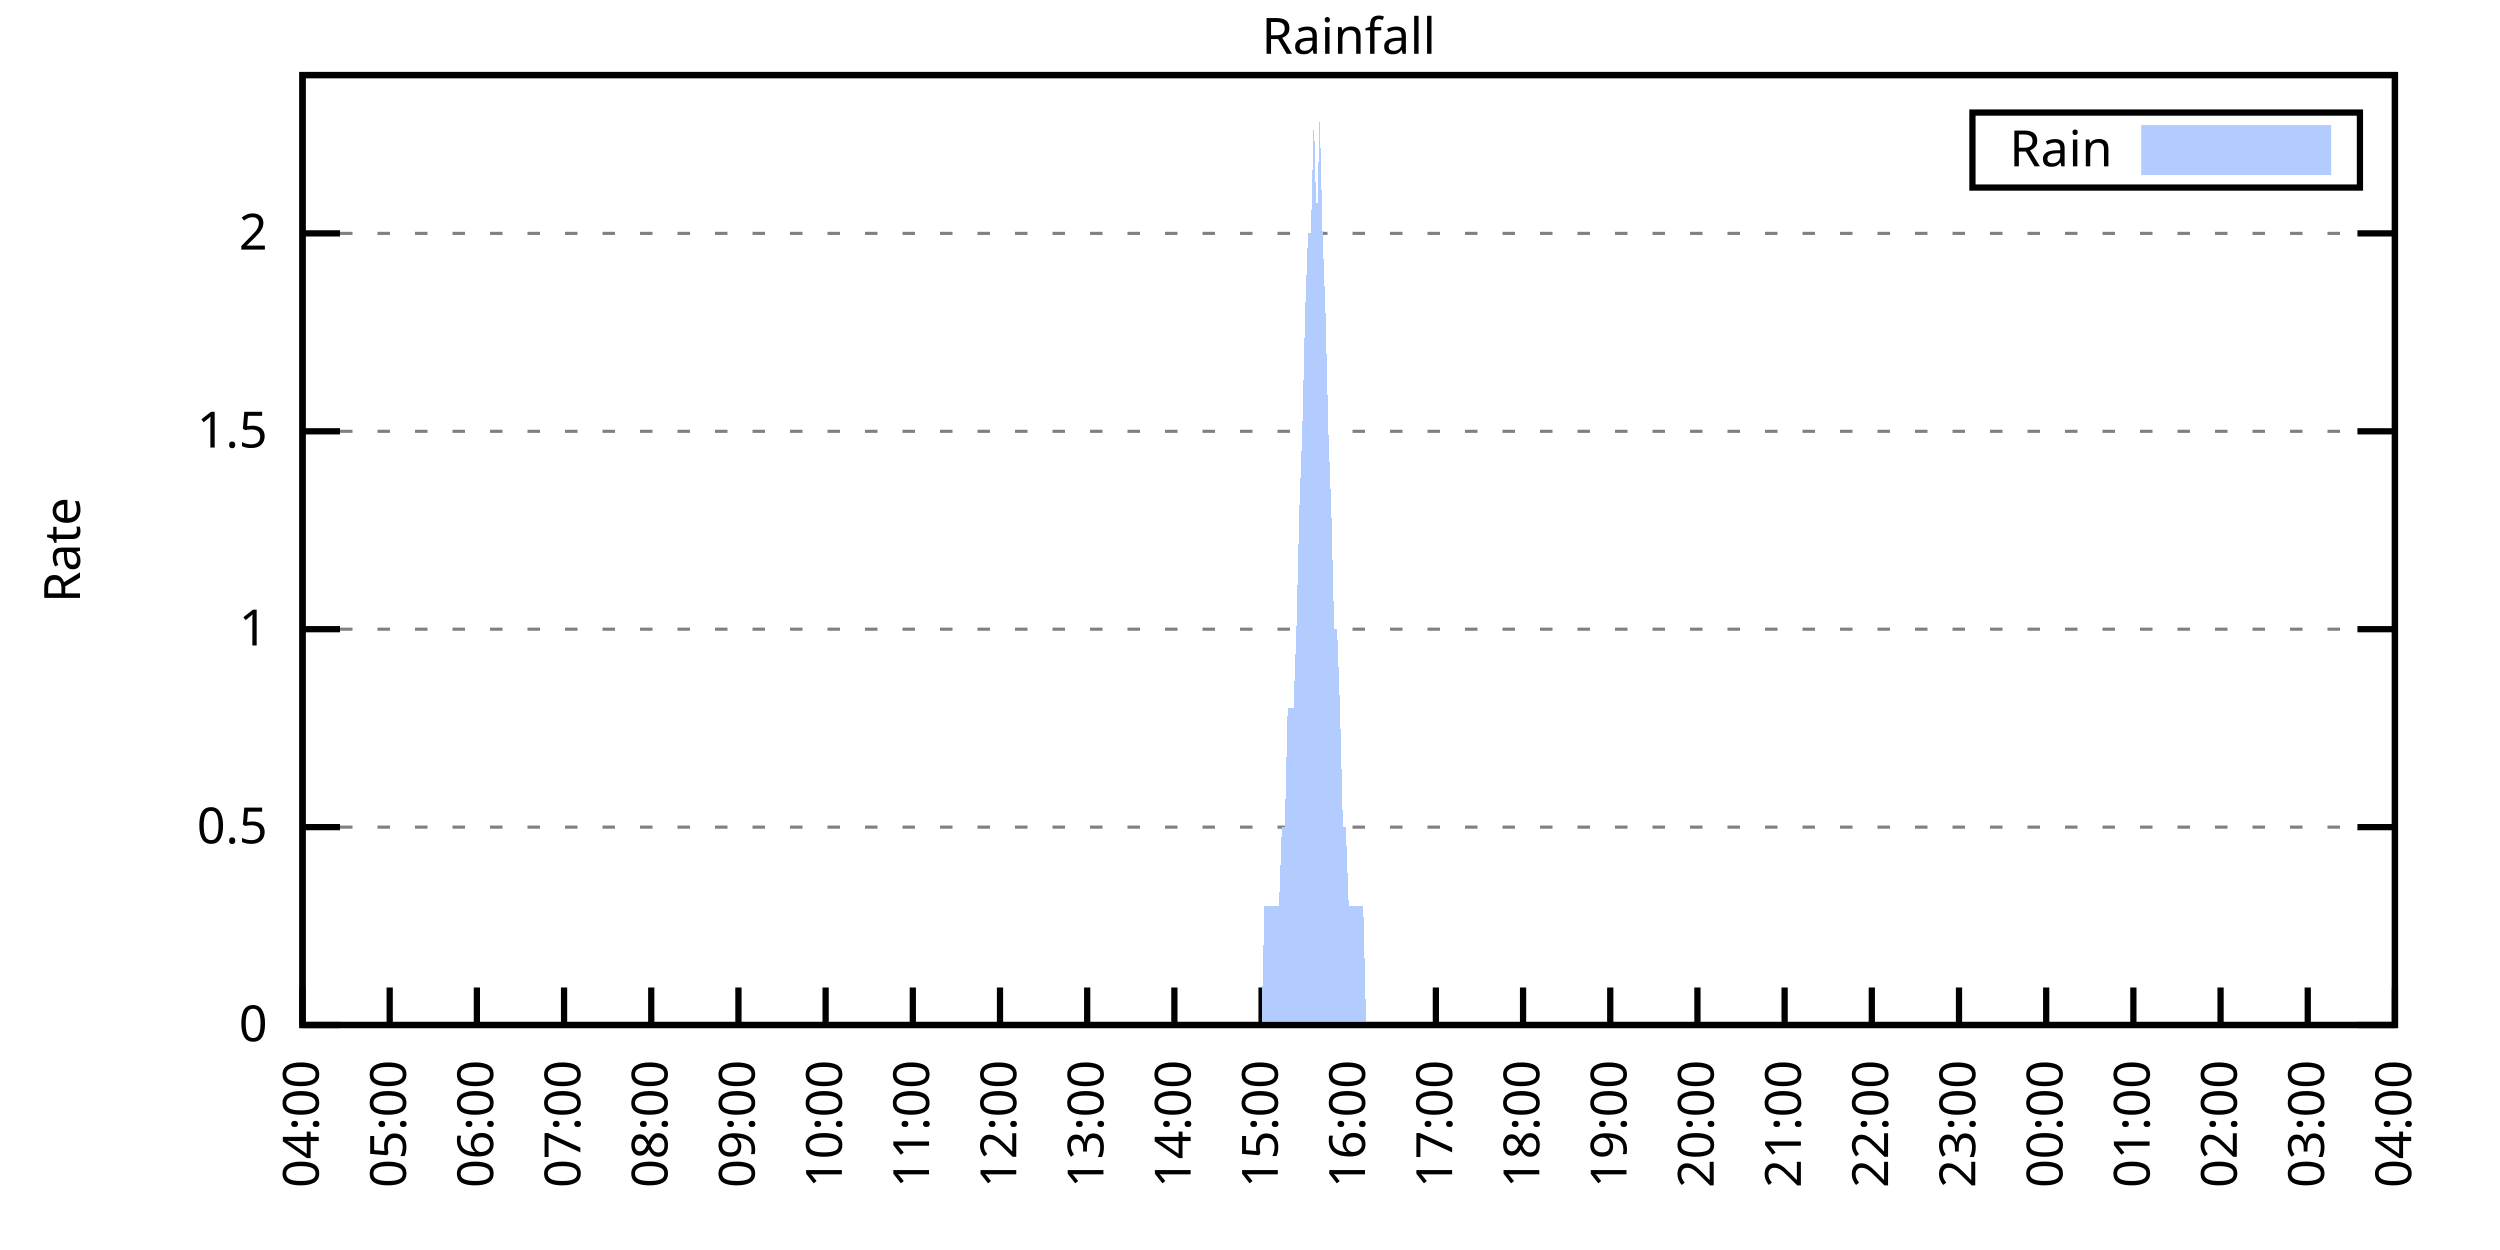
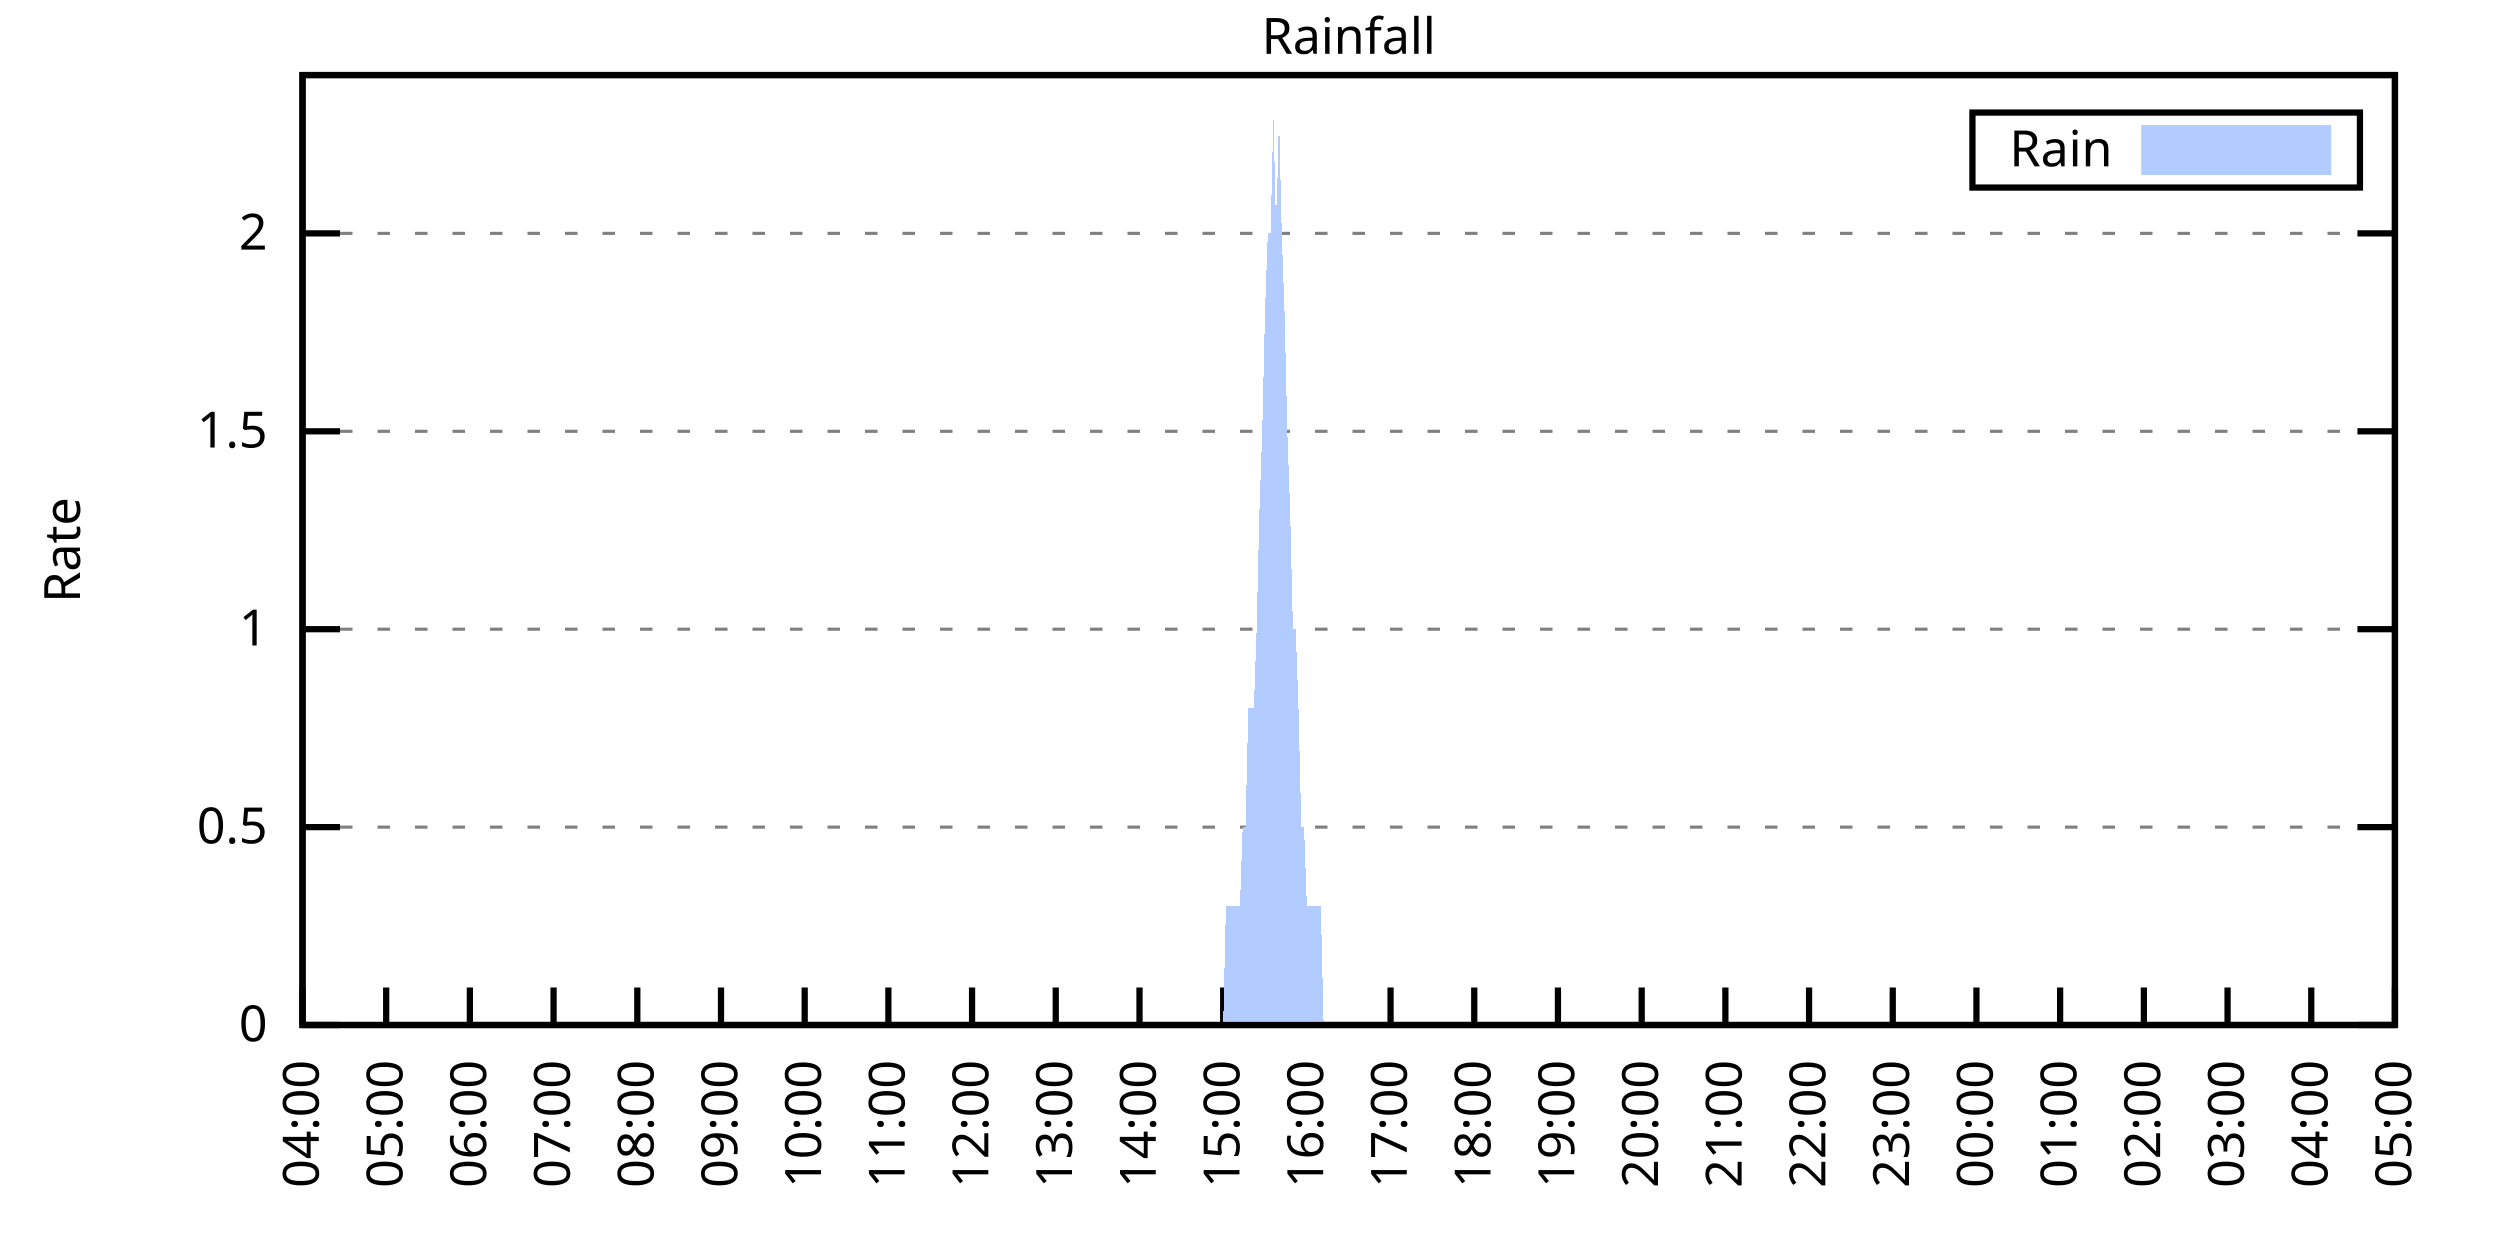
<svg xmlns="http://www.w3.org/2000/svg" xmlns:xlink="http://www.w3.org/1999/xlink" width="400" height="200" viewBox="0 0 400 200">
  <g id="gnuplot_canvas">
    <rect x="0" y="0" width="400" height="200" fill="none" />
    <defs>
      <circle id="gpDot" r="0.5" stroke-width="0.5" stroke="currentColor" />
      <path id="gpPt0" stroke-width="0.333" stroke="currentColor" d="M-1,0 h2 M0,-1 v2" />
      <path id="gpPt1" stroke-width="0.333" stroke="currentColor" d="M-1,-1 L1,1 M1,-1 L-1,1" />
      <path id="gpPt2" stroke-width="0.333" stroke="currentColor" d="M-1,0 L1,0 M0,-1 L0,1 M-1,-1 L1,1 M-1,1 L1,-1" />
      <rect id="gpPt3" stroke-width="0.333" stroke="currentColor" x="-1" y="-1" width="2" height="2" />
      <rect id="gpPt4" stroke-width="0.333" stroke="currentColor" fill="currentColor" x="-1" y="-1" width="2" height="2" />
      <circle id="gpPt5" stroke-width="0.333" stroke="currentColor" cx="0" cy="0" r="1" />
      <use xlink:href="#gpPt5" id="gpPt6" fill="currentColor" stroke="none" />
      <path id="gpPt7" stroke-width="0.333" stroke="currentColor" d="M0,-1.33 L-1.33,0.67 L1.33,0.67 z" />
      <use xlink:href="#gpPt7" id="gpPt8" fill="currentColor" stroke="none" />
      <use xlink:href="#gpPt7" id="gpPt9" stroke="currentColor" transform="rotate(180)" />
      <use xlink:href="#gpPt9" id="gpPt10" fill="currentColor" stroke="none" />
      <use xlink:href="#gpPt3" id="gpPt11" stroke="currentColor" transform="rotate(45)" />
      <use xlink:href="#gpPt11" id="gpPt12" fill="currentColor" stroke="none" />
      <path id="gpPt13" stroke-width="0.333" stroke="currentColor" d="M0,1.330 L1.265,0.411 L0.782,-1.067 L-0.782,-1.076 L-1.265,0.411 z" />
      <use xlink:href="#gpPt13" id="gpPt14" fill="currentColor" stroke="none" />
      <filter id="textbox" filterUnits="objectBoundingBox" x="0" y="0" height="1" width="1">
        <feFlood flood-color="white" flood-opacity="1" result="bgnd" />
        <feComposite in="SourceGraphic" in2="bgnd" operator="atop" />
      </filter>
      <filter id="greybox" filterUnits="objectBoundingBox" x="0" y="0" height="1" width="1">
        <feFlood flood-color="lightgrey" flood-opacity="1" result="grey" />
        <feComposite in="SourceGraphic" in2="grey" operator="atop" />
      </filter>
    </defs>
    <g fill="none" color="white" stroke="currentColor" stroke-width="1.00" stroke-linecap="butt" stroke-linejoin="miter">
</g>
    <g fill="none" color="black" stroke="currentColor" stroke-width="1.00" stroke-linecap="butt" stroke-linejoin="miter">
      <g stroke="none" shape-rendering="crispEdges">
        <polygon fill="rgb(255, 255, 255)" points="48.40,164.00 383.18,164.00 383.18,12.02 48.40,12.02 " />
      </g>
    </g>
    <g fill="none" color="black" stroke="currentColor" stroke-width="1.00" stroke-linecap="butt" stroke-linejoin="miter">
</g>
    <g fill="none" color="black" stroke="black" stroke-width="0.50" stroke-linecap="butt" stroke-linejoin="miter">
</g>
    <g fill="none" color="gray" stroke="currentColor" stroke-width="0.50" stroke-linecap="butt" stroke-linejoin="miter">
      <path stroke="gray" stroke-dasharray="2,4" class="gridline" d="M48.40,164.00 L383.19,164.00  " />
    </g>
    <g fill="none" color="gray" stroke="gray" stroke-width="1.00" stroke-linecap="butt" stroke-linejoin="miter">
</g>
    <g fill="none" color="black" stroke="currentColor" stroke-width="1.00" stroke-linecap="butt" stroke-linejoin="miter">
      <path stroke="black" d="M48.40,164.00 L54.40,164.00 M383.19,164.00 L377.19,164.00  " />
      <g transform="translate(42.80,166.60)" stroke="none" fill="black" font-family="Sans" font-size="8.00" text-anchor="end">
        <text>
          <tspan font-family="Sans"> 0</tspan>
        </text>
      </g>
    </g>
    <g fill="none" color="black" stroke="currentColor" stroke-width="1.00" stroke-linecap="butt" stroke-linejoin="miter">
</g>
    <g fill="none" color="black" stroke="black" stroke-width="0.50" stroke-linecap="butt" stroke-linejoin="miter">
</g>
    <g fill="none" color="gray" stroke="currentColor" stroke-width="0.50" stroke-linecap="butt" stroke-linejoin="miter">
      <path stroke="gray" stroke-dasharray="2,4" class="gridline" d="M48.40,132.34 L383.19,132.34  " />
    </g>
    <g fill="none" color="gray" stroke="gray" stroke-width="1.00" stroke-linecap="butt" stroke-linejoin="miter">
</g>
    <g fill="none" color="black" stroke="currentColor" stroke-width="1.00" stroke-linecap="butt" stroke-linejoin="miter">
      <path stroke="black" d="M48.40,132.34 L54.40,132.34 M383.19,132.34 L377.19,132.34  " />
      <g transform="translate(42.80,134.94)" stroke="none" fill="black" font-family="Sans" font-size="8.00" text-anchor="end">
        <text>
          <tspan font-family="Sans"> 0.5</tspan>
        </text>
      </g>
    </g>
    <g fill="none" color="black" stroke="currentColor" stroke-width="1.00" stroke-linecap="butt" stroke-linejoin="miter">
</g>
    <g fill="none" color="black" stroke="black" stroke-width="0.50" stroke-linecap="butt" stroke-linejoin="miter">
</g>
    <g fill="none" color="gray" stroke="currentColor" stroke-width="0.50" stroke-linecap="butt" stroke-linejoin="miter">
      <path stroke="gray" stroke-dasharray="2,4" class="gridline" d="M48.40,100.67 L383.19,100.67  " />
    </g>
    <g fill="none" color="gray" stroke="gray" stroke-width="1.00" stroke-linecap="butt" stroke-linejoin="miter">
</g>
    <g fill="none" color="black" stroke="currentColor" stroke-width="1.00" stroke-linecap="butt" stroke-linejoin="miter">
      <path stroke="black" d="M48.40,100.67 L54.40,100.67 M383.19,100.67 L377.19,100.67  " />
      <g transform="translate(42.80,103.27)" stroke="none" fill="black" font-family="Sans" font-size="8.00" text-anchor="end">
        <text>
          <tspan font-family="Sans"> 1</tspan>
        </text>
      </g>
    </g>
    <g fill="none" color="black" stroke="currentColor" stroke-width="1.00" stroke-linecap="butt" stroke-linejoin="miter">
</g>
    <g fill="none" color="black" stroke="black" stroke-width="0.50" stroke-linecap="butt" stroke-linejoin="miter">
</g>
    <g fill="none" color="gray" stroke="currentColor" stroke-width="0.50" stroke-linecap="butt" stroke-linejoin="miter">
      <path stroke="gray" stroke-dasharray="2,4" class="gridline" d="M48.40,69.01 L383.19,69.01  " />
    </g>
    <g fill="none" color="gray" stroke="gray" stroke-width="1.00" stroke-linecap="butt" stroke-linejoin="miter">
</g>
    <g fill="none" color="black" stroke="currentColor" stroke-width="1.00" stroke-linecap="butt" stroke-linejoin="miter">
      <path stroke="black" d="M48.40,69.01 L54.40,69.01 M383.19,69.01 L377.19,69.01  " />
      <g transform="translate(42.80,71.61)" stroke="none" fill="black" font-family="Sans" font-size="8.00" text-anchor="end">
        <text>
          <tspan font-family="Sans"> 1.5</tspan>
        </text>
      </g>
    </g>
    <g fill="none" color="black" stroke="currentColor" stroke-width="1.00" stroke-linecap="butt" stroke-linejoin="miter">
</g>
    <g fill="none" color="black" stroke="black" stroke-width="0.50" stroke-linecap="butt" stroke-linejoin="miter">
</g>
    <g fill="none" color="gray" stroke="currentColor" stroke-width="0.50" stroke-linecap="butt" stroke-linejoin="miter">
      <path stroke="gray" stroke-dasharray="2,4" class="gridline" d="M48.40,37.34 L383.19,37.34  " />
    </g>
    <g fill="none" color="gray" stroke="gray" stroke-width="1.00" stroke-linecap="butt" stroke-linejoin="miter">
</g>
    <g fill="none" color="black" stroke="currentColor" stroke-width="1.00" stroke-linecap="butt" stroke-linejoin="miter">
      <path stroke="black" d="M48.40,37.34 L54.40,37.34 M383.19,37.34 L377.19,37.34  " />
      <g transform="translate(42.80,39.94)" stroke="none" fill="black" font-family="Sans" font-size="8.00" text-anchor="end">
        <text>
          <tspan font-family="Sans"> 2</tspan>
        </text>
      </g>
    </g>
    <g fill="none" color="black" stroke="currentColor" stroke-width="1.00" stroke-linecap="butt" stroke-linejoin="miter">
      <path stroke="black" d="M48.40,164.00 L48.40,158.00  " />
      <g transform="translate(51.00,169.60) rotate(270.00)" stroke="none" fill="black" font-family="Sans" font-size="8.00" text-anchor="end">
        <text>
          <tspan font-family="Sans">04:00</tspan>
        </text>
      </g>
    </g>
    <g fill="none" color="black" stroke="currentColor" stroke-width="1.00" stroke-linecap="butt" stroke-linejoin="miter">
-       <path stroke="black" d="M62.35,164.00 L62.35,158.00  " />
-       <g transform="translate(64.95,169.60) rotate(270.00)" stroke="none" fill="black" font-family="Sans" font-size="8.00" text-anchor="end">
+       <path stroke="black" d="M61.79,164.00 L61.79,158.00  " />
+       <g transform="translate(64.39,169.60) rotate(270.00)" stroke="none" fill="black" font-family="Sans" font-size="8.00" text-anchor="end">
        <text>
          <tspan font-family="Sans">05:00</tspan>
        </text>
      </g>
    </g>
    <g fill="none" color="black" stroke="currentColor" stroke-width="1.00" stroke-linecap="butt" stroke-linejoin="miter">
-       <path stroke="black" d="M76.30,164.00 L76.30,158.00  " />
-       <g transform="translate(78.90,169.60) rotate(270.00)" stroke="none" fill="black" font-family="Sans" font-size="8.00" text-anchor="end">
+       <path stroke="black" d="M75.18,164.00 L75.18,158.00  " />
+       <g transform="translate(77.78,169.60) rotate(270.00)" stroke="none" fill="black" font-family="Sans" font-size="8.00" text-anchor="end">
        <text>
          <tspan font-family="Sans">06:00</tspan>
        </text>
      </g>
    </g>
    <g fill="none" color="black" stroke="currentColor" stroke-width="1.00" stroke-linecap="butt" stroke-linejoin="miter">
-       <path stroke="black" d="M90.25,164.00 L90.25,158.00  " />
-       <g transform="translate(92.85,169.60) rotate(270.00)" stroke="none" fill="black" font-family="Sans" font-size="8.00" text-anchor="end">
+       <path stroke="black" d="M88.57,164.00 L88.57,158.00  " />
+       <g transform="translate(91.17,169.60) rotate(270.00)" stroke="none" fill="black" font-family="Sans" font-size="8.00" text-anchor="end">
        <text>
          <tspan font-family="Sans">07:00</tspan>
        </text>
      </g>
    </g>
    <g fill="none" color="black" stroke="currentColor" stroke-width="1.00" stroke-linecap="butt" stroke-linejoin="miter">
-       <path stroke="black" d="M104.20,164.00 L104.20,158.00  " />
-       <g transform="translate(106.80,169.60) rotate(270.00)" stroke="none" fill="black" font-family="Sans" font-size="8.00" text-anchor="end">
+       <path stroke="black" d="M101.97,164.00 L101.97,158.00  " />
+       <g transform="translate(104.57,169.60) rotate(270.00)" stroke="none" fill="black" font-family="Sans" font-size="8.00" text-anchor="end">
        <text>
          <tspan font-family="Sans">08:00</tspan>
        </text>
      </g>
    </g>
    <g fill="none" color="black" stroke="currentColor" stroke-width="1.00" stroke-linecap="butt" stroke-linejoin="miter">
-       <path stroke="black" d="M118.15,164.00 L118.15,158.00  " />
-       <g transform="translate(120.75,169.60) rotate(270.00)" stroke="none" fill="black" font-family="Sans" font-size="8.00" text-anchor="end">
+       <path stroke="black" d="M115.36,164.00 L115.36,158.00  " />
+       <g transform="translate(117.96,169.60) rotate(270.00)" stroke="none" fill="black" font-family="Sans" font-size="8.00" text-anchor="end">
        <text>
          <tspan font-family="Sans">09:00</tspan>
        </text>
      </g>
    </g>
    <g fill="none" color="black" stroke="currentColor" stroke-width="1.00" stroke-linecap="butt" stroke-linejoin="miter">
-       <path stroke="black" d="M132.10,164.00 L132.10,158.00  " />
-       <g transform="translate(134.70,169.60) rotate(270.00)" stroke="none" fill="black" font-family="Sans" font-size="8.00" text-anchor="end">
+       <path stroke="black" d="M128.75,164.00 L128.75,158.00  " />
+       <g transform="translate(131.35,169.60) rotate(270.00)" stroke="none" fill="black" font-family="Sans" font-size="8.00" text-anchor="end">
        <text>
          <tspan font-family="Sans">10:00</tspan>
        </text>
      </g>
    </g>
    <g fill="none" color="black" stroke="currentColor" stroke-width="1.00" stroke-linecap="butt" stroke-linejoin="miter">
-       <path stroke="black" d="M146.05,164.00 L146.05,158.00  " />
-       <g transform="translate(148.65,169.60) rotate(270.00)" stroke="none" fill="black" font-family="Sans" font-size="8.00" text-anchor="end">
+       <path stroke="black" d="M142.14,164.00 L142.14,158.00  " />
+       <g transform="translate(144.74,169.60) rotate(270.00)" stroke="none" fill="black" font-family="Sans" font-size="8.00" text-anchor="end">
        <text>
          <tspan font-family="Sans">11:00</tspan>
        </text>
      </g>
    </g>
    <g fill="none" color="black" stroke="currentColor" stroke-width="1.00" stroke-linecap="butt" stroke-linejoin="miter">
-       <path stroke="black" d="M160.00,164.00 L160.00,158.00  " />
-       <g transform="translate(162.60,169.60) rotate(270.00)" stroke="none" fill="black" font-family="Sans" font-size="8.00" text-anchor="end">
+       <path stroke="black" d="M155.53,164.00 L155.53,158.00  " />
+       <g transform="translate(158.13,169.60) rotate(270.00)" stroke="none" fill="black" font-family="Sans" font-size="8.00" text-anchor="end">
        <text>
          <tspan font-family="Sans">12:00</tspan>
        </text>
      </g>
    </g>
    <g fill="none" color="black" stroke="currentColor" stroke-width="1.00" stroke-linecap="butt" stroke-linejoin="miter">
-       <path stroke="black" d="M173.95,164.00 L173.95,158.00  " />
-       <g transform="translate(176.55,169.60) rotate(270.00)" stroke="none" fill="black" font-family="Sans" font-size="8.00" text-anchor="end">
+       <path stroke="black" d="M168.92,164.00 L168.92,158.00  " />
+       <g transform="translate(171.52,169.60) rotate(270.00)" stroke="none" fill="black" font-family="Sans" font-size="8.00" text-anchor="end">
        <text>
          <tspan font-family="Sans">13:00</tspan>
        </text>
      </g>
    </g>
    <g fill="none" color="black" stroke="currentColor" stroke-width="1.00" stroke-linecap="butt" stroke-linejoin="miter">
-       <path stroke="black" d="M187.90,164.00 L187.90,158.00  " />
-       <g transform="translate(190.50,169.60) rotate(270.00)" stroke="none" fill="black" font-family="Sans" font-size="8.00" text-anchor="end">
+       <path stroke="black" d="M182.32,164.00 L182.32,158.00  " />
+       <g transform="translate(184.92,169.60) rotate(270.00)" stroke="none" fill="black" font-family="Sans" font-size="8.00" text-anchor="end">
        <text>
          <tspan font-family="Sans">14:00</tspan>
        </text>
      </g>
    </g>
    <g fill="none" color="black" stroke="currentColor" stroke-width="1.00" stroke-linecap="butt" stroke-linejoin="miter">
-       <path stroke="black" d="M201.85,164.00 L201.85,158.00  " />
-       <g transform="translate(204.45,169.60) rotate(270.00)" stroke="none" fill="black" font-family="Sans" font-size="8.00" text-anchor="end">
+       <path stroke="black" d="M195.71,164.00 L195.71,158.00  " />
+       <g transform="translate(198.31,169.60) rotate(270.00)" stroke="none" fill="black" font-family="Sans" font-size="8.00" text-anchor="end">
        <text>
          <tspan font-family="Sans">15:00</tspan>
        </text>
      </g>
    </g>
    <g fill="none" color="black" stroke="currentColor" stroke-width="1.00" stroke-linecap="butt" stroke-linejoin="miter">
-       <path stroke="black" d="M215.80,164.00 L215.80,158.00  " />
-       <g transform="translate(218.40,169.60) rotate(270.00)" stroke="none" fill="black" font-family="Sans" font-size="8.00" text-anchor="end">
+       <path stroke="black" d="M209.10,164.00 L209.10,158.00  " />
+       <g transform="translate(211.70,169.60) rotate(270.00)" stroke="none" fill="black" font-family="Sans" font-size="8.00" text-anchor="end">
        <text>
          <tspan font-family="Sans">16:00</tspan>
        </text>
      </g>
    </g>
    <g fill="none" color="black" stroke="currentColor" stroke-width="1.00" stroke-linecap="butt" stroke-linejoin="miter">
-       <path stroke="black" d="M229.74,164.00 L229.74,158.00  " />
-       <g transform="translate(232.34,169.60) rotate(270.00)" stroke="none" fill="black" font-family="Sans" font-size="8.00" text-anchor="end">
+       <path stroke="black" d="M222.49,164.00 L222.49,158.00  " />
+       <g transform="translate(225.09,169.60) rotate(270.00)" stroke="none" fill="black" font-family="Sans" font-size="8.00" text-anchor="end">
        <text>
          <tspan font-family="Sans">17:00</tspan>
        </text>
      </g>
    </g>
    <g fill="none" color="black" stroke="currentColor" stroke-width="1.00" stroke-linecap="butt" stroke-linejoin="miter">
-       <path stroke="black" d="M243.69,164.00 L243.69,158.00  " />
-       <g transform="translate(246.29,169.60) rotate(270.00)" stroke="none" fill="black" font-family="Sans" font-size="8.00" text-anchor="end">
+       <path stroke="black" d="M235.88,164.00 L235.88,158.00  " />
+       <g transform="translate(238.48,169.60) rotate(270.00)" stroke="none" fill="black" font-family="Sans" font-size="8.00" text-anchor="end">
        <text>
          <tspan font-family="Sans">18:00</tspan>
        </text>
      </g>
    </g>
    <g fill="none" color="black" stroke="currentColor" stroke-width="1.00" stroke-linecap="butt" stroke-linejoin="miter">
-       <path stroke="black" d="M257.64,164.00 L257.64,158.00  " />
-       <g transform="translate(260.24,169.60) rotate(270.00)" stroke="none" fill="black" font-family="Sans" font-size="8.00" text-anchor="end">
+       <path stroke="black" d="M249.27,164.00 L249.27,158.00  " />
+       <g transform="translate(251.87,169.60) rotate(270.00)" stroke="none" fill="black" font-family="Sans" font-size="8.00" text-anchor="end">
        <text>
          <tspan font-family="Sans">19:00</tspan>
        </text>
      </g>
    </g>
    <g fill="none" color="black" stroke="currentColor" stroke-width="1.00" stroke-linecap="butt" stroke-linejoin="miter">
-       <path stroke="black" d="M271.59,164.00 L271.59,158.00  " />
-       <g transform="translate(274.19,169.60) rotate(270.00)" stroke="none" fill="black" font-family="Sans" font-size="8.00" text-anchor="end">
+       <path stroke="black" d="M262.67,164.00 L262.67,158.00  " />
+       <g transform="translate(265.27,169.60) rotate(270.00)" stroke="none" fill="black" font-family="Sans" font-size="8.00" text-anchor="end">
        <text>
          <tspan font-family="Sans">20:00</tspan>
        </text>
      </g>
    </g>
    <g fill="none" color="black" stroke="currentColor" stroke-width="1.00" stroke-linecap="butt" stroke-linejoin="miter">
-       <path stroke="black" d="M285.54,164.00 L285.54,158.00  " />
-       <g transform="translate(288.14,169.60) rotate(270.00)" stroke="none" fill="black" font-family="Sans" font-size="8.00" text-anchor="end">
+       <path stroke="black" d="M276.06,164.00 L276.06,158.00  " />
+       <g transform="translate(278.66,169.60) rotate(270.00)" stroke="none" fill="black" font-family="Sans" font-size="8.00" text-anchor="end">
        <text>
          <tspan font-family="Sans">21:00</tspan>
        </text>
      </g>
    </g>
    <g fill="none" color="black" stroke="currentColor" stroke-width="1.00" stroke-linecap="butt" stroke-linejoin="miter">
-       <path stroke="black" d="M299.49,164.00 L299.49,158.00  " />
-       <g transform="translate(302.09,169.60) rotate(270.00)" stroke="none" fill="black" font-family="Sans" font-size="8.00" text-anchor="end">
+       <path stroke="black" d="M289.45,164.00 L289.45,158.00  " />
+       <g transform="translate(292.05,169.60) rotate(270.00)" stroke="none" fill="black" font-family="Sans" font-size="8.00" text-anchor="end">
        <text>
          <tspan font-family="Sans">22:00</tspan>
        </text>
      </g>
    </g>
    <g fill="none" color="black" stroke="currentColor" stroke-width="1.00" stroke-linecap="butt" stroke-linejoin="miter">
-       <path stroke="black" d="M313.44,164.00 L313.44,158.00  " />
-       <g transform="translate(316.04,169.60) rotate(270.00)" stroke="none" fill="black" font-family="Sans" font-size="8.00" text-anchor="end">
+       <path stroke="black" d="M302.84,164.00 L302.84,158.00  " />
+       <g transform="translate(305.44,169.60) rotate(270.00)" stroke="none" fill="black" font-family="Sans" font-size="8.00" text-anchor="end">
        <text>
          <tspan font-family="Sans">23:00</tspan>
        </text>
      </g>
    </g>
    <g fill="none" color="black" stroke="currentColor" stroke-width="1.00" stroke-linecap="butt" stroke-linejoin="miter">
-       <path stroke="black" d="M327.39,164.00 L327.39,158.00  " />
-       <g transform="translate(329.99,169.60) rotate(270.00)" stroke="none" fill="black" font-family="Sans" font-size="8.00" text-anchor="end">
+       <path stroke="black" d="M316.23,164.00 L316.23,158.00  " />
+       <g transform="translate(318.83,169.60) rotate(270.00)" stroke="none" fill="black" font-family="Sans" font-size="8.00" text-anchor="end">
        <text>
          <tspan font-family="Sans">00:00</tspan>
        </text>
      </g>
    </g>
    <g fill="none" color="black" stroke="currentColor" stroke-width="1.00" stroke-linecap="butt" stroke-linejoin="miter">
-       <path stroke="black" d="M341.34,164.00 L341.34,158.00  " />
-       <g transform="translate(343.94,169.60) rotate(270.00)" stroke="none" fill="black" font-family="Sans" font-size="8.00" text-anchor="end">
+       <path stroke="black" d="M329.62,164.00 L329.62,158.00  " />
+       <g transform="translate(332.22,169.60) rotate(270.00)" stroke="none" fill="black" font-family="Sans" font-size="8.00" text-anchor="end">
        <text>
          <tspan font-family="Sans">01:00</tspan>
        </text>
      </g>
    </g>
    <g fill="none" color="black" stroke="currentColor" stroke-width="1.00" stroke-linecap="butt" stroke-linejoin="miter">
-       <path stroke="black" d="M355.29,164.00 L355.29,158.00  " />
-       <g transform="translate(357.89,169.60) rotate(270.00)" stroke="none" fill="black" font-family="Sans" font-size="8.00" text-anchor="end">
+       <path stroke="black" d="M343.02,164.00 L343.02,158.00  " />
+       <g transform="translate(345.62,169.60) rotate(270.00)" stroke="none" fill="black" font-family="Sans" font-size="8.00" text-anchor="end">
        <text>
          <tspan font-family="Sans">02:00</tspan>
        </text>
      </g>
    </g>
    <g fill="none" color="black" stroke="currentColor" stroke-width="1.00" stroke-linecap="butt" stroke-linejoin="miter">
-       <path stroke="black" d="M369.24,164.00 L369.24,158.00  " />
-       <g transform="translate(371.84,169.60) rotate(270.00)" stroke="none" fill="black" font-family="Sans" font-size="8.00" text-anchor="end">
+       <path stroke="black" d="M356.41,164.00 L356.41,158.00  " />
+       <g transform="translate(359.01,169.60) rotate(270.00)" stroke="none" fill="black" font-family="Sans" font-size="8.00" text-anchor="end">
        <text>
          <tspan font-family="Sans">03:00</tspan>
+         </text>
+       </g>
+     </g>
+     <g fill="none" color="black" stroke="currentColor" stroke-width="1.00" stroke-linecap="butt" stroke-linejoin="miter">
+       <path stroke="black" d="M369.80,164.00 L369.80,158.00  " />
+       <g transform="translate(372.40,169.60) rotate(270.00)" stroke="none" fill="black" font-family="Sans" font-size="8.00" text-anchor="end">
+         <text>
+           <tspan font-family="Sans">04:00</tspan>
        </text>
      </g>
    </g>
    <g fill="none" color="black" stroke="currentColor" stroke-width="1.00" stroke-linecap="butt" stroke-linejoin="miter">
      <path stroke="black" d="M383.19,164.00 L383.19,158.00  " />
      <g transform="translate(385.79,169.60) rotate(270.00)" stroke="none" fill="black" font-family="Sans" font-size="8.00" text-anchor="end">
        <text>
-           <tspan font-family="Sans">04:00</tspan>
+           <tspan font-family="Sans">05:00</tspan>
        </text>
      </g>
    </g>
    <g fill="none" color="black" stroke="currentColor" stroke-width="1.00" stroke-linecap="butt" stroke-linejoin="miter">
</g>
    <g fill="none" color="black" stroke="currentColor" stroke-width="1.00" stroke-linecap="butt" stroke-linejoin="miter">
      <path stroke="black" d="M48.40,12.01 L48.40,164.00 L383.19,164.00 L383.19,12.01 L48.40,12.01 Z  " />
    </g>
    <g fill="none" color="black" stroke="currentColor" stroke-width="1.00" stroke-linecap="butt" stroke-linejoin="miter">
</g>
    <g fill="none" color="black" stroke="currentColor" stroke-width="1.00" stroke-linecap="butt" stroke-linejoin="miter">
      <path stroke="black" d="M315.59,30.01 L315.59,18.01 L377.59,18.01 L377.59,30.01 L315.59,30.01 Z  " />
    </g>
    <g id="Rainfall_plot_1">
      <g fill="none" color="white" stroke="black" stroke-width="2.00" stroke-linecap="butt" stroke-linejoin="miter">
</g>
      <g fill="none" color="black" stroke="currentColor" stroke-width="2.00" stroke-linecap="butt" stroke-linejoin="miter">
        <g transform="translate(337.99,26.61)" stroke="none" fill="black" font-family="Sans" font-size="8.00" text-anchor="end">
          <text>
            <tspan font-family="Sans">Rain</tspan>
          </text>
        </g>
      </g>
      <g fill="none" color="black" stroke="currentColor" stroke-width="2.00" stroke-linecap="butt" stroke-linejoin="miter">
        <g stroke="none" shape-rendering="crispEdges">
          <polygon fill="rgb(178, 204, 255)" points="343.59,27.01 371.99,27.01 371.99,21.01 343.59,21.01 " />
        </g>
        <path stroke="rgb(178, 204, 255)" d="M343.59,27.01 L371.99,27.01 L371.99,21.01 L343.59,21.01 L343.59,27.01 Z  " />
      </g>
      <g fill="none" color="black" stroke="currentColor" stroke-width="2.00" stroke-linecap="butt" stroke-linejoin="miter">
        <g stroke="none" shape-rendering="crispEdges">
-           <polygon fill="rgb(178, 204, 255)" points="48.86,164.00 49.33,164.00 49.79,164.00 50.26,164.00 50.72,164.00 51.19,164.00 51.65,164.00 52.12,164.00 52.58,164.00 53.05,164.00 53.51,164.00 53.98,164.00 54.44,164.00 54.91,164.00 55.37,164.00 55.84,164.00 56.30,164.00 56.77,164.00 57.23,164.00 57.70,164.00 58.16,164.00 58.63,164.00 59.09,164.00 59.56,164.00 60.02,164.00 60.49,164.00 60.95,164.00 61.42,164.00 61.88,164.00 62.35,164.00 62.81,164.00 63.28,164.00 63.74,164.00 64.21,164.00 64.67,164.00 65.14,164.00 65.60,164.00 66.07,164.00 66.53,164.00 67.00,164.00 67.46,164.00 67.93,164.00 68.39,164.00 68.86,164.00 69.32,164.00 69.79,164.00 70.25,164.00 70.72,164.00 71.18,164.00 71.65,164.00 72.11,164.00 72.58,164.00 73.04,164.00 73.51,164.00 73.97,164.00 74.44,164.00 74.90,164.00 75.37,164.00 75.83,164.00 76.30,164.00 76.76,164.00 77.23,164.00 77.69,164.00 78.16,164.00 78.62,164.00 79.09,164.00 79.55,164.00 80.02,164.00 80.48,164.00 80.95,164.00 81.41,164.00 81.88,164.00 82.34,164.00 82.81,164.00 83.27,164.00 83.74,164.00 84.20,164.00 84.67,164.00 85.13,164.00 85.60,164.00 86.06,164.00 86.53,164.00 86.99,164.00 87.46,164.00 87.92,164.00 88.39,164.00 88.85,164.00 89.32,164.00 89.78,164.00 90.25,164.00 90.71,164.00 91.18,164.00 91.64,164.00 92.11,164.00 92.57,164.00 93.04,164.00 93.50,164.00 93.97,164.00 94.43,164.00 94.90,164.00 95.36,164.00 95.83,164.00 96.29,164.00 96.76,164.00 97.22,164.00 97.69,164.00 98.15,164.00 98.62,164.00 99.08,164.00 99.55,164.00 100.01,164.00 100.48,164.00 100.94,164.00 101.41,164.00 101.87,164.00 102.34,164.00 102.80,164.00 103.27,164.00 103.73,164.00 104.20,164.00 104.66,164.00 105.13,164.00 105.59,164.00 106.06,164.00 106.52,164.00 106.99,164.00 107.45,164.00 107.92,164.00 108.38,164.00 108.85,164.00 109.31,164.00 109.78,164.00 110.24,164.00 110.71,164.00 111.17,164.00 111.64,164.00 112.10,164.00 112.57,164.00 113.03,164.00 113.50,164.00 113.96,164.00 114.43,164.00 114.89,164.00 115.36,164.00 115.82,164.00 116.29,164.00 116.75,164.00 117.22,164.00 117.68,164.00 118.15,164.00 118.61,164.00 119.08,164.00 119.54,164.00 120.01,164.00 120.47,164.00 120.94,164.00 121.40,164.00 121.87,164.00 122.33,164.00 122.80,164.00 123.26,164.00 123.73,164.00 124.19,164.00 124.66,164.00 125.12,164.00 125.59,164.00 126.05,164.00 126.52,164.00 126.98,164.00 127.45,164.00 127.91,164.00 128.38,164.00 128.84,164.00 129.31,164.00 129.77,164.00 130.24,164.00 130.70,164.00 131.17,164.00 131.63,164.00 132.10,164.00 132.56,164.00 133.03,164.00 133.49,164.00 133.96,164.00 134.42,164.00 134.89,164.00 135.35,164.00 135.82,164.00 136.28,164.00 136.75,164.00 137.21,164.00 137.68,164.00 138.14,164.00 138.61,164.00 139.07,164.00 139.54,164.00 140.00,164.00 140.47,164.00 140.93,164.00 141.40,164.00 141.86,164.00 142.33,164.00 142.79,164.00 143.26,164.00 143.72,164.00 144.19,164.00 144.65,164.00 145.12,164.00 145.58,164.00 146.05,164.00 146.51,164.00 146.98,164.00 147.44,164.00 147.91,164.00 148.37,164.00 148.84,164.00 149.30,164.00 149.77,164.00 150.23,164.00 150.70,164.00 151.16,164.00 151.63,164.00 152.09,164.00 152.56,164.00 153.02,164.00 153.49,164.00 153.95,164.00 154.42,164.00 154.88,164.00 155.35,164.00 155.81,164.00 156.28,164.00 156.74,164.00 157.21,164.00 157.67,164.00 158.14,164.00 158.60,164.00 159.07,164.00 159.53,164.00 160.00,164.00 160.46,164.00 160.93,164.00 161.39,164.00 161.86,164.00 162.32,164.00 162.79,164.00 163.25,164.00 163.72,164.00 164.18,164.00 164.65,164.00 165.11,164.00 165.58,164.00 166.04,164.00 166.51,164.00 166.97,164.00 167.44,164.00 167.90,164.00 168.37,164.00 168.83,164.00 169.30,164.00 169.76,164.00 170.23,164.00 170.69,164.00 171.16,164.00 171.62,164.00 172.09,164.00 172.55,164.00 173.02,164.00 173.48,164.00 173.95,164.00 174.41,164.00 174.88,164.00 175.34,164.00 175.81,164.00 176.27,164.00 176.74,164.00 177.20,164.00 177.67,164.00 178.13,164.00 178.60,164.00 179.06,164.00 179.53,164.00 179.99,164.00 180.46,164.00 180.92,164.00 181.39,164.00 181.85,164.00 182.32,164.00 182.78,164.00 183.25,164.00 183.71,164.00 184.18,164.00 184.64,164.00 185.11,164.00 185.57,164.00 186.04,164.00 186.50,164.00 186.97,164.00 187.43,164.00 187.90,164.00 188.36,164.00 188.83,164.00 189.29,164.00 189.76,164.00 190.22,164.00 190.69,164.00 191.15,164.00 191.62,164.00 192.08,164.00 192.55,164.00 193.01,164.00 193.48,164.00 193.94,164.00 194.41,164.00 194.87,164.00 195.34,164.00 195.80,164.00 196.27,164.00 196.73,164.00 197.20,164.00 197.66,164.00 198.13,164.00 198.59,164.00 199.06,164.00 199.52,164.00 199.99,164.00 200.45,164.00 200.92,164.00 201.38,164.00 201.85,164.00 202.31,145.00 202.78,145.00 203.24,145.00 203.71,145.00 204.17,145.00 204.64,145.00 205.10,132.34 205.57,132.34 206.03,113.34 206.50,113.34 206.96,113.34 207.43,100.67 207.89,81.67 208.36,69.01 208.82,50.01 209.29,37.34 209.75,37.34 210.22,18.34 210.68,37.34 211.15,18.34 211.61,37.34 212.08,50.01 212.54,69.01 213.01,81.67 213.47,100.67 213.94,100.67 214.40,113.34 214.87,132.34 215.33,132.34 215.80,145.00 216.26,145.00 216.72,145.00 217.19,145.00 217.65,145.00 218.12,145.00 218.58,164.00 219.05,164.00 219.51,164.00 219.98,164.00 220.44,164.00 220.91,164.00 221.37,164.00 221.84,164.00 222.30,164.00 222.77,164.00 223.23,164.00 223.70,164.00 224.16,164.00 224.63,164.00 225.09,164.00 225.56,164.00 226.02,164.00 226.49,164.00 226.95,164.00 227.42,164.00 227.88,164.00 228.35,164.00 228.81,164.00 229.28,164.00 229.74,164.00 230.21,164.00 230.67,164.00 231.14,164.00 231.60,164.00 232.07,164.00 232.53,164.00 233.00,164.00 233.46,164.00 233.93,164.00 234.39,164.00 234.86,164.00 235.32,164.00 235.79,164.00 236.25,164.00 236.72,164.00 237.18,164.00 237.65,164.00 238.11,164.00 238.58,164.00 239.04,164.00 239.51,164.00 239.97,164.00 240.44,164.00 240.90,164.00 241.37,164.00 241.83,164.00 242.30,164.00 242.76,164.00 243.23,164.00 243.69,164.00 244.16,164.00 244.62,164.00 245.09,164.00 245.55,164.00 246.02,164.00 246.48,164.00 246.95,164.00 247.41,164.00 247.88,164.00 248.34,164.00 248.81,164.00 249.27,164.00 249.74,164.00 250.20,164.00 250.67,164.00 251.13,164.00 251.60,164.00 252.06,164.00 252.53,164.00 252.99,164.00 253.46,164.00 253.92,164.00 254.39,164.00 254.85,164.00 255.32,164.00 255.78,164.00 256.25,164.00 256.71,164.00 257.18,164.00 257.64,164.00 258.11,164.00 258.57,164.00 259.04,164.00 259.50,164.00 259.97,164.00 260.43,164.00 260.90,164.00 261.36,164.00 261.83,164.00 262.29,164.00 262.76,164.00 263.22,164.00 263.69,164.00 264.15,164.00 264.62,164.00 265.08,164.00 265.55,164.00 266.01,164.00 266.48,164.00 266.94,164.00 267.41,164.00 267.87,164.00 268.34,164.00 268.80,164.00 269.27,164.00 269.73,164.00 270.20,164.00 270.66,164.00 271.13,164.00 271.59,164.00 272.06,164.00 272.52,164.00 272.99,164.00 273.45,164.00 273.92,164.00 274.38,164.00 274.85,164.00 275.31,164.00 275.78,164.00 276.24,164.00 276.71,164.00 277.17,164.00 277.64,164.00 278.10,164.00 278.57,164.00 279.03,164.00 279.50,164.00 279.96,164.00 280.43,164.00 280.89,164.00 281.36,164.00 281.82,164.00 282.29,164.00 282.75,164.00 283.22,164.00 283.68,164.00 284.15,164.00 284.61,164.00 285.08,164.00 285.54,164.00 286.01,164.00 286.47,164.00 286.94,164.00 287.40,164.00 287.87,164.00 288.33,164.00 288.80,164.00 289.26,164.00 289.73,164.00 290.19,164.00 290.66,164.00 291.12,164.00 291.59,164.00 292.05,164.00 292.52,164.00 292.98,164.00 293.45,164.00 293.91,164.00 294.38,164.00 294.84,164.00 295.31,164.00 295.77,164.00 296.24,164.00 296.70,164.00 297.17,164.00 297.63,164.00 298.10,164.00 298.56,164.00 299.03,164.00 299.49,164.00 299.96,164.00 300.42,164.00 300.89,164.00 301.35,164.00 301.82,164.00 302.28,164.00 302.75,164.00 303.21,164.00 303.68,164.00 304.14,164.00 304.61,164.00 305.07,164.00 305.54,164.00 306.00,164.00 306.47,164.00 306.93,164.00 307.40,164.00 307.86,164.00 308.33,164.00 308.79,164.00 309.26,164.00 309.72,164.00 310.19,164.00 310.65,164.00 311.12,164.00 311.58,164.00 312.05,164.00 312.51,164.00 312.98,164.00 313.44,164.00 313.91,164.00 314.37,164.00 314.84,164.00 315.30,164.00 315.77,164.00 316.23,164.00 316.70,164.00 317.16,164.00 317.63,164.00 318.09,164.00 318.56,164.00 319.02,164.00 319.49,164.00 319.95,164.00 320.42,164.00 320.88,164.00 321.35,164.00 321.81,164.00 322.28,164.00 322.74,164.00 323.21,164.00 323.67,164.00 324.14,164.00 324.60,164.00 325.07,164.00 325.53,164.00 326.00,164.00 326.46,164.00 326.93,164.00 327.39,164.00 327.86,164.00 328.32,164.00 328.79,164.00 329.25,164.00 329.72,164.00 330.18,164.00 330.65,164.00 331.11,164.00 331.58,164.00 332.04,164.00 332.51,164.00 332.97,164.00 333.44,164.00 333.90,164.00 334.37,164.00 334.83,164.00 335.30,164.00 335.76,164.00 336.23,164.00 336.69,164.00 337.16,164.00 337.62,164.00 338.09,164.00 338.55,164.00 339.02,164.00 339.48,164.00 339.95,164.00 340.41,164.00 340.88,164.00 341.34,164.00 341.81,164.00 342.27,164.00 342.74,164.00 343.20,164.00 343.67,164.00 344.13,164.00 344.60,164.00 345.06,164.00 345.53,164.00 345.99,164.00 346.46,164.00 346.92,164.00 347.39,164.00 347.85,164.00 348.32,164.00 348.78,164.00 349.25,164.00 349.71,164.00 350.18,164.00 350.64,164.00 351.11,164.00 351.57,164.00 352.04,164.00 352.50,164.00 352.97,164.00 353.43,164.00 353.90,164.00 354.36,164.00 354.83,164.00 355.29,164.00 355.76,164.00 356.22,164.00 356.69,164.00 357.15,164.00 357.62,164.00 358.08,164.00 358.55,164.00 359.01,164.00 359.48,164.00 359.94,164.00 360.41,164.00 360.87,164.00 361.34,164.00 361.80,164.00 362.27,164.00 362.73,164.00 363.20,164.00 363.66,164.00 364.13,164.00 364.59,164.00 365.06,164.00 365.52,164.00 365.99,164.00 366.45,164.00 366.92,164.00 367.38,164.00 367.85,164.00 368.31,164.00 368.78,164.00 369.24,164.00 369.71,164.00 370.17,164.00 370.64,164.00 371.10,164.00 371.57,164.00 372.03,164.00 372.50,164.00 372.96,164.00 373.43,164.00 373.89,164.00 374.36,164.00 374.82,164.00 375.29,164.00 375.75,164.00 376.22,164.00 376.68,164.00 377.15,164.00 377.61,164.00 378.08,164.00 378.54,164.00 379.01,164.00 379.47,164.00 379.94,164.00 380.40,164.00 380.87,164.00 381.33,164.00 381.80,164.00 382.26,164.00 382.73,164.00 383.19,164.00 383.19,164.00 48.86,164.00 " />
+           <polygon fill="rgb(178, 204, 255)" points="51.97,164.00 52.42,164.00 52.86,164.00 53.31,164.00 53.76,164.00 54.20,164.00 54.65,164.00 55.10,164.00 55.54,164.00 55.99,164.00 56.43,164.00 56.88,164.00 57.33,164.00 57.77,164.00 58.22,164.00 58.67,164.00 59.11,164.00 59.56,164.00 60.01,164.00 60.45,164.00 60.90,164.00 61.35,164.00 61.79,164.00 62.24,164.00 62.68,164.00 63.13,164.00 63.58,164.00 64.02,164.00 64.47,164.00 64.92,164.00 65.36,164.00 65.81,164.00 66.26,164.00 66.70,164.00 67.15,164.00 67.59,164.00 68.04,164.00 68.49,164.00 68.93,164.00 69.38,164.00 69.83,164.00 70.27,164.00 70.72,164.00 71.17,164.00 71.61,164.00 72.06,164.00 72.50,164.00 72.95,164.00 73.40,164.00 73.84,164.00 74.29,164.00 74.74,164.00 75.18,164.00 75.63,164.00 76.08,164.00 76.52,164.00 76.97,164.00 77.42,164.00 77.86,164.00 78.31,164.00 78.75,164.00 79.20,164.00 79.65,164.00 80.09,164.00 80.54,164.00 80.99,164.00 81.43,164.00 81.88,164.00 82.33,164.00 82.77,164.00 83.22,164.00 83.66,164.00 84.11,164.00 84.56,164.00 85.00,164.00 85.45,164.00 85.90,164.00 86.34,164.00 86.79,164.00 87.24,164.00 87.68,164.00 88.13,164.00 88.57,164.00 89.02,164.00 89.47,164.00 89.91,164.00 90.36,164.00 90.81,164.00 91.25,164.00 91.70,164.00 92.15,164.00 92.59,164.00 93.04,164.00 93.49,164.00 93.93,164.00 94.38,164.00 94.82,164.00 95.27,164.00 95.72,164.00 96.16,164.00 96.61,164.00 97.06,164.00 97.50,164.00 97.95,164.00 98.40,164.00 98.84,164.00 99.29,164.00 99.73,164.00 100.18,164.00 100.63,164.00 101.07,164.00 101.52,164.00 101.97,164.00 102.41,164.00 102.86,164.00 103.31,164.00 103.75,164.00 104.20,164.00 104.64,164.00 105.09,164.00 105.54,164.00 105.98,164.00 106.43,164.00 106.88,164.00 107.32,164.00 107.77,164.00 108.22,164.00 108.66,164.00 109.11,164.00 109.55,164.00 110.00,164.00 110.45,164.00 110.89,164.00 111.34,164.00 111.79,164.00 112.23,164.00 112.68,164.00 113.13,164.00 113.57,164.00 114.02,164.00 114.47,164.00 114.91,164.00 115.36,164.00 115.80,164.00 116.25,164.00 116.70,164.00 117.14,164.00 117.59,164.00 118.04,164.00 118.48,164.00 118.93,164.00 119.38,164.00 119.82,164.00 120.27,164.00 120.71,164.00 121.16,164.00 121.61,164.00 122.05,164.00 122.50,164.00 122.95,164.00 123.39,164.00 123.84,164.00 124.29,164.00 124.73,164.00 125.18,164.00 125.62,164.00 126.07,164.00 126.52,164.00 126.96,164.00 127.41,164.00 127.86,164.00 128.30,164.00 128.75,164.00 129.20,164.00 129.64,164.00 130.09,164.00 130.54,164.00 130.98,164.00 131.43,164.00 131.87,164.00 132.32,164.00 132.77,164.00 133.21,164.00 133.66,164.00 134.11,164.00 134.55,164.00 135.00,164.00 135.45,164.00 135.89,164.00 136.34,164.00 136.78,164.00 137.23,164.00 137.68,164.00 138.12,164.00 138.57,164.00 139.02,164.00 139.46,164.00 139.91,164.00 140.36,164.00 140.80,164.00 141.25,164.00 141.69,164.00 142.14,164.00 142.59,164.00 143.03,164.00 143.48,164.00 143.93,164.00 144.37,164.00 144.82,164.00 145.27,164.00 145.71,164.00 146.16,164.00 146.61,164.00 147.05,164.00 147.50,164.00 147.94,164.00 148.39,164.00 148.84,164.00 149.28,164.00 149.73,164.00 150.18,164.00 150.62,164.00 151.07,164.00 151.52,164.00 151.96,164.00 152.41,164.00 152.85,164.00 153.30,164.00 153.75,164.00 154.19,164.00 154.64,164.00 155.09,164.00 155.53,164.00 155.98,164.00 156.43,164.00 156.87,164.00 157.32,164.00 157.76,164.00 158.21,164.00 158.66,164.00 159.10,164.00 159.55,164.00 160.00,164.00 160.44,164.00 160.89,164.00 161.34,164.00 161.78,164.00 162.23,164.00 162.67,164.00 163.12,164.00 163.57,164.00 164.01,164.00 164.46,164.00 164.91,164.00 165.35,164.00 165.80,164.00 166.25,164.00 166.69,164.00 167.14,164.00 167.59,164.00 168.03,164.00 168.48,164.00 168.92,164.00 169.37,164.00 169.82,164.00 170.26,164.00 170.71,164.00 171.16,164.00 171.60,164.00 172.05,164.00 172.50,164.00 172.94,164.00 173.39,164.00 173.83,164.00 174.28,164.00 174.73,164.00 175.17,164.00 175.62,164.00 176.07,164.00 176.51,164.00 176.96,164.00 177.41,164.00 177.85,164.00 178.30,164.00 178.74,164.00 179.19,164.00 179.64,164.00 180.08,164.00 180.53,164.00 180.98,164.00 181.42,164.00 181.87,164.00 182.32,164.00 182.76,164.00 183.21,164.00 183.66,164.00 184.10,164.00 184.55,164.00 184.99,164.00 185.44,164.00 185.89,164.00 186.33,164.00 186.78,164.00 187.23,164.00 187.67,164.00 188.12,164.00 188.57,164.00 189.01,164.00 189.46,164.00 189.90,164.00 190.35,164.00 190.80,164.00 191.24,164.00 191.69,164.00 192.14,164.00 192.58,164.00 193.03,164.00 193.48,164.00 193.92,164.00 194.37,164.00 194.81,164.00 195.26,164.00 195.71,164.00 196.15,145.00 196.60,145.00 197.05,145.00 197.49,145.00 197.94,145.00 198.39,145.00 198.83,132.34 199.28,132.34 199.73,113.34 200.17,113.34 200.62,113.34 201.06,100.67 201.51,81.67 201.96,69.01 202.40,50.01 202.85,37.34 203.30,37.34 203.74,18.34 204.19,37.34 204.64,18.34 205.08,37.34 205.53,50.01 205.97,69.01 206.42,81.67 206.87,100.67 207.31,100.67 207.76,113.34 208.21,132.34 208.65,132.34 209.10,145.00 209.55,145.00 209.99,145.00 210.44,145.00 210.88,145.00 211.33,145.00 211.78,164.00 212.22,164.00 212.67,164.00 213.12,164.00 213.56,164.00 214.01,164.00 214.46,164.00 214.90,164.00 215.35,164.00 215.80,164.00 216.24,164.00 216.69,164.00 217.13,164.00 217.58,164.00 218.03,164.00 218.47,164.00 218.92,164.00 219.37,164.00 219.81,164.00 220.26,164.00 220.71,164.00 221.15,164.00 221.60,164.00 222.04,164.00 222.49,164.00 222.94,164.00 223.38,164.00 223.83,164.00 224.28,164.00 224.72,164.00 225.17,164.00 225.62,164.00 226.06,164.00 226.51,164.00 226.95,164.00 227.40,164.00 227.85,164.00 228.29,164.00 228.74,164.00 229.19,164.00 229.63,164.00 230.08,164.00 230.53,164.00 230.97,164.00 231.42,164.00 231.86,164.00 232.31,164.00 232.76,164.00 233.20,164.00 233.65,164.00 234.10,164.00 234.54,164.00 234.99,164.00 235.44,164.00 235.88,164.00 236.33,164.00 236.78,164.00 237.22,164.00 237.67,164.00 238.11,164.00 238.56,164.00 239.01,164.00 239.45,164.00 239.90,164.00 240.35,164.00 240.79,164.00 241.24,164.00 241.69,164.00 242.13,164.00 242.58,164.00 243.02,164.00 243.47,164.00 243.92,164.00 244.36,164.00 244.81,164.00 245.26,164.00 245.70,164.00 246.15,164.00 246.60,164.00 247.04,164.00 247.49,164.00 247.93,164.00 248.38,164.00 248.83,164.00 249.27,164.00 249.72,164.00 250.17,164.00 250.61,164.00 251.06,164.00 251.51,164.00 251.95,164.00 252.40,164.00 252.85,164.00 253.29,164.00 253.74,164.00 254.18,164.00 254.63,164.00 255.08,164.00 255.52,164.00 255.97,164.00 256.42,164.00 256.86,164.00 257.31,164.00 257.76,164.00 258.20,164.00 258.65,164.00 259.09,164.00 259.54,164.00 259.99,164.00 260.43,164.00 260.88,164.00 261.33,164.00 261.77,164.00 262.22,164.00 262.67,164.00 263.11,164.00 263.56,164.00 264.00,164.00 264.45,164.00 264.90,164.00 265.34,164.00 265.79,164.00 266.24,164.00 266.68,164.00 267.13,164.00 267.58,164.00 268.02,164.00 268.47,164.00 268.92,164.00 269.36,164.00 269.81,164.00 270.25,164.00 270.70,164.00 271.15,164.00 271.59,164.00 272.04,164.00 272.49,164.00 272.93,164.00 273.38,164.00 273.83,164.00 274.27,164.00 274.72,164.00 275.16,164.00 275.61,164.00 276.06,164.00 276.50,164.00 276.95,164.00 277.40,164.00 277.84,164.00 278.29,164.00 278.74,164.00 279.18,164.00 279.63,164.00 280.07,164.00 280.52,164.00 280.97,164.00 281.41,164.00 281.86,164.00 282.31,164.00 282.75,164.00 283.20,164.00 283.65,164.00 284.09,164.00 284.54,164.00 284.98,164.00 285.43,164.00 285.88,164.00 286.32,164.00 286.77,164.00 287.22,164.00 287.66,164.00 288.11,164.00 288.56,164.00 289.00,164.00 289.45,164.00 289.90,164.00 290.34,164.00 290.79,164.00 291.23,164.00 291.68,164.00 292.13,164.00 292.57,164.00 293.02,164.00 293.47,164.00 293.91,164.00 294.36,164.00 294.81,164.00 295.25,164.00 295.70,164.00 296.14,164.00 296.59,164.00 297.04,164.00 297.48,164.00 297.93,164.00 298.38,164.00 298.82,164.00 299.27,164.00 299.72,164.00 300.16,164.00 300.61,164.00 301.05,164.00 301.50,164.00 301.95,164.00 302.39,164.00 302.84,164.00 303.29,164.00 303.73,164.00 304.18,164.00 304.63,164.00 305.07,164.00 305.52,164.00 305.97,164.00 306.41,164.00 306.86,164.00 307.30,164.00 307.75,164.00 308.20,164.00 308.64,164.00 309.09,164.00 309.54,164.00 309.98,164.00 310.43,164.00 310.88,164.00 311.32,164.00 311.77,164.00 312.21,164.00 312.66,164.00 313.11,164.00 313.55,164.00 314.00,164.00 314.45,164.00 314.89,164.00 315.34,164.00 315.79,164.00 316.23,164.00 316.68,164.00 317.12,164.00 317.57,164.00 318.02,164.00 318.46,164.00 318.91,164.00 319.36,164.00 319.80,164.00 320.25,164.00 320.70,164.00 321.14,164.00 321.59,164.00 322.04,164.00 322.48,164.00 322.93,164.00 323.37,164.00 323.82,164.00 324.27,164.00 324.71,164.00 325.16,164.00 325.61,164.00 326.05,164.00 326.50,164.00 326.95,164.00 327.39,164.00 327.84,164.00 328.28,164.00 328.73,164.00 329.18,164.00 329.62,164.00 330.07,164.00 330.52,164.00 330.96,164.00 331.41,164.00 331.86,164.00 332.30,164.00 332.75,164.00 333.19,164.00 333.64,164.00 334.09,164.00 334.53,164.00 334.98,164.00 335.43,164.00 335.87,164.00 336.32,164.00 336.77,164.00 337.21,164.00 337.66,164.00 338.10,164.00 338.55,164.00 339.00,164.00 339.44,164.00 339.89,164.00 340.34,164.00 340.78,164.00 341.23,164.00 341.68,164.00 342.12,164.00 342.57,164.00 343.02,164.00 343.46,164.00 343.91,164.00 344.35,164.00 344.80,164.00 345.25,164.00 345.69,164.00 346.14,164.00 346.59,164.00 347.03,164.00 347.48,164.00 347.93,164.00 348.37,164.00 348.82,164.00 349.26,164.00 349.71,164.00 350.16,164.00 350.60,164.00 351.05,164.00 351.50,164.00 351.94,164.00 352.39,164.00 352.84,164.00 353.28,164.00 353.73,164.00 354.17,164.00 354.62,164.00 355.07,164.00 355.51,164.00 355.96,164.00 356.41,164.00 356.85,164.00 357.30,164.00 357.75,164.00 358.19,164.00 358.64,164.00 359.09,164.00 359.53,164.00 359.98,164.00 360.42,164.00 360.87,164.00 361.32,164.00 361.76,164.00 362.21,164.00 362.66,164.00 363.10,164.00 363.55,164.00 364.00,164.00 364.44,164.00 364.89,164.00 365.33,164.00 365.78,164.00 366.23,164.00 366.67,164.00 367.12,164.00 367.57,164.00 368.01,164.00 368.46,164.00 368.91,164.00 369.35,164.00 369.80,164.00 370.24,164.00 370.69,164.00 371.14,164.00 371.58,164.00 372.03,164.00 372.48,164.00 372.92,164.00 372.92,164.00 51.97,164.00 " />
        </g>
      </g>
    </g>
    <g fill="none" color="black" stroke="currentColor" stroke-width="2.00" stroke-linecap="butt" stroke-linejoin="miter">
</g>
    <g fill="none" color="black" stroke="black" stroke-width="1.00" stroke-linecap="butt" stroke-linejoin="miter">
</g>
    <g fill="none" color="black" stroke="currentColor" stroke-width="1.00" stroke-linecap="butt" stroke-linejoin="miter">
      <path stroke="black" d="M48.40,12.01 L48.40,164.00 L383.19,164.00 L383.19,12.01 L48.40,12.01 Z  " />
      <g transform="translate(12.80,88.01) rotate(270.00)" stroke="none" fill="black" font-family="Sans" font-size="8.00" text-anchor="middle">
        <text>
          <tspan font-family="Sans">Rate</tspan>
        </text>
      </g>
    </g>
    <g fill="none" color="black" stroke="currentColor" stroke-width="1.00" stroke-linecap="butt" stroke-linejoin="miter">
</g>
    <g fill="none" color="black" stroke="currentColor" stroke-width="1.00" stroke-linecap="butt" stroke-linejoin="miter">
      <g transform="translate(215.79,8.61)" stroke="none" fill="black" font-family="Sans" font-size="8.00" text-anchor="middle">
        <text>
          <tspan font-family="Sans">Rainfall</tspan>
        </text>
      </g>
    </g>
    <g fill="none" color="black" stroke="currentColor" stroke-width="1.00" stroke-linecap="butt" stroke-linejoin="miter">
</g>
  </g>
</svg>
